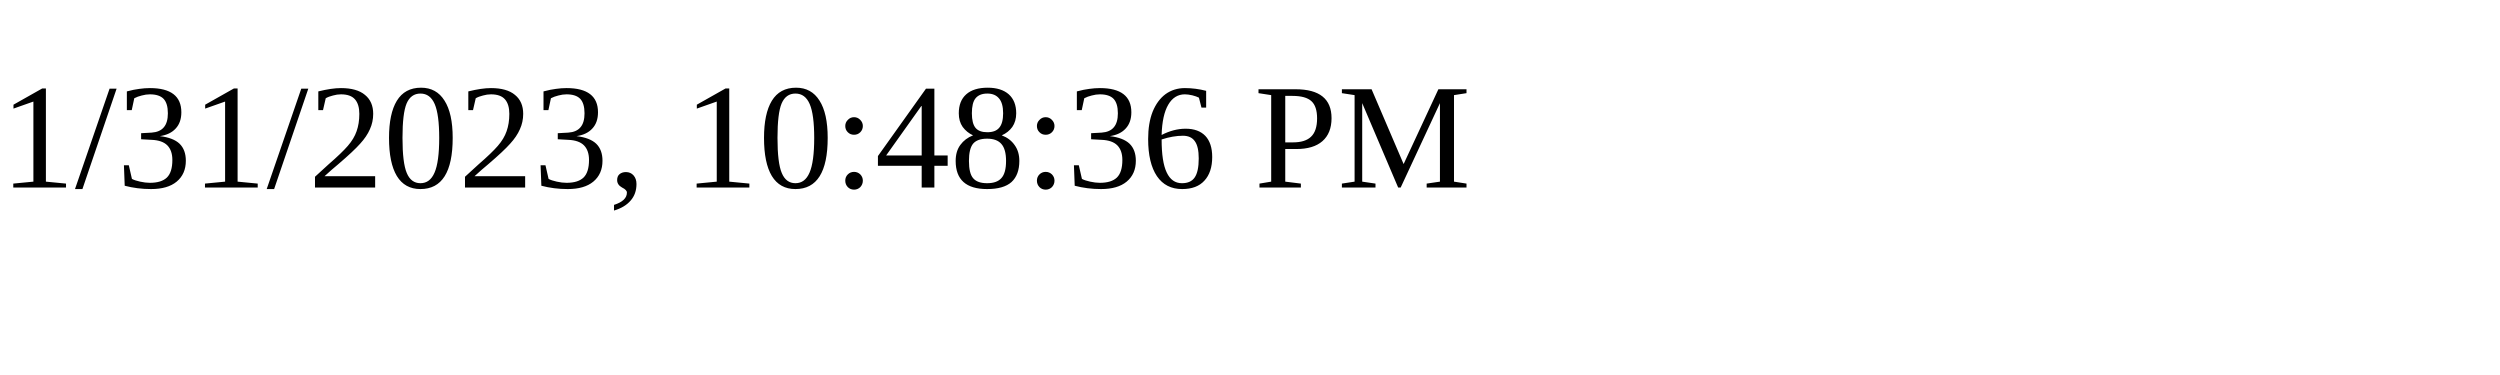
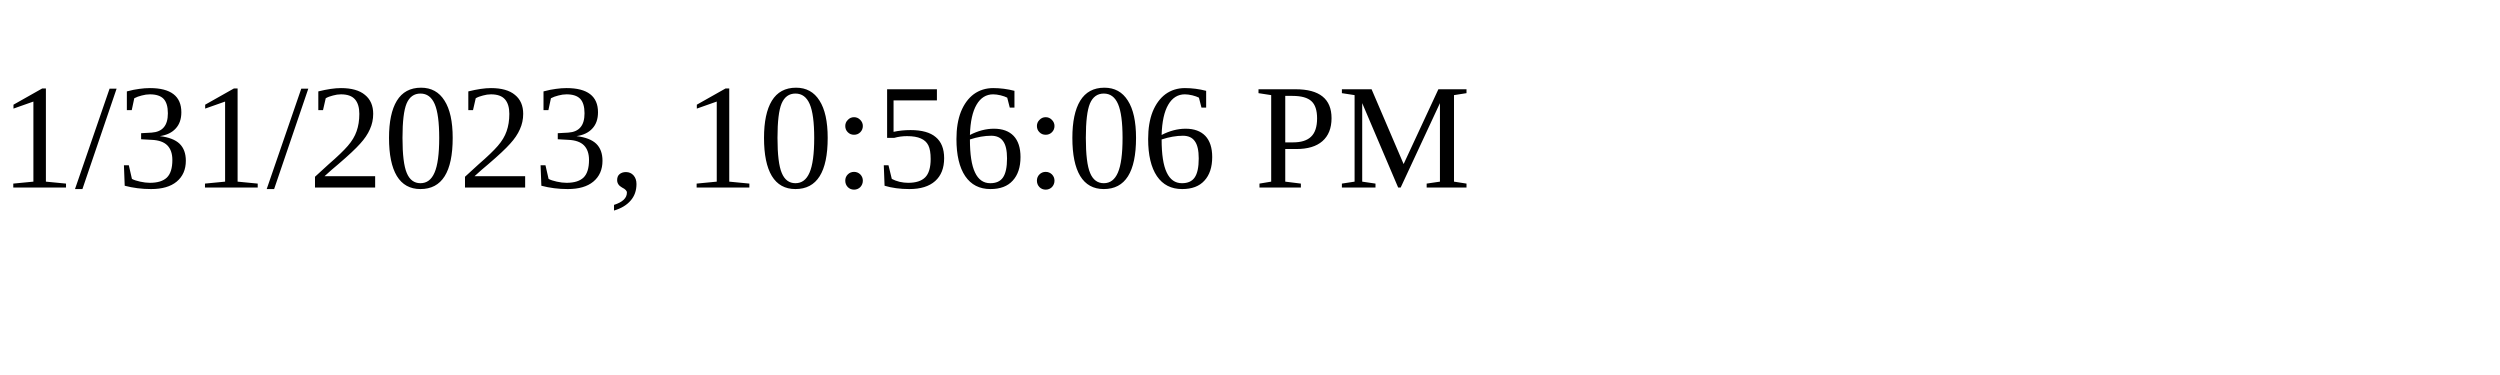
<svg xmlns="http://www.w3.org/2000/svg" height="30" width="200">
-   <text x="0" y="15">1/31/2023, 10:48:36 PM</text>
+   <text x="0" y="15">1/31/2023, 10:56:06 PM</text>
</svg>
